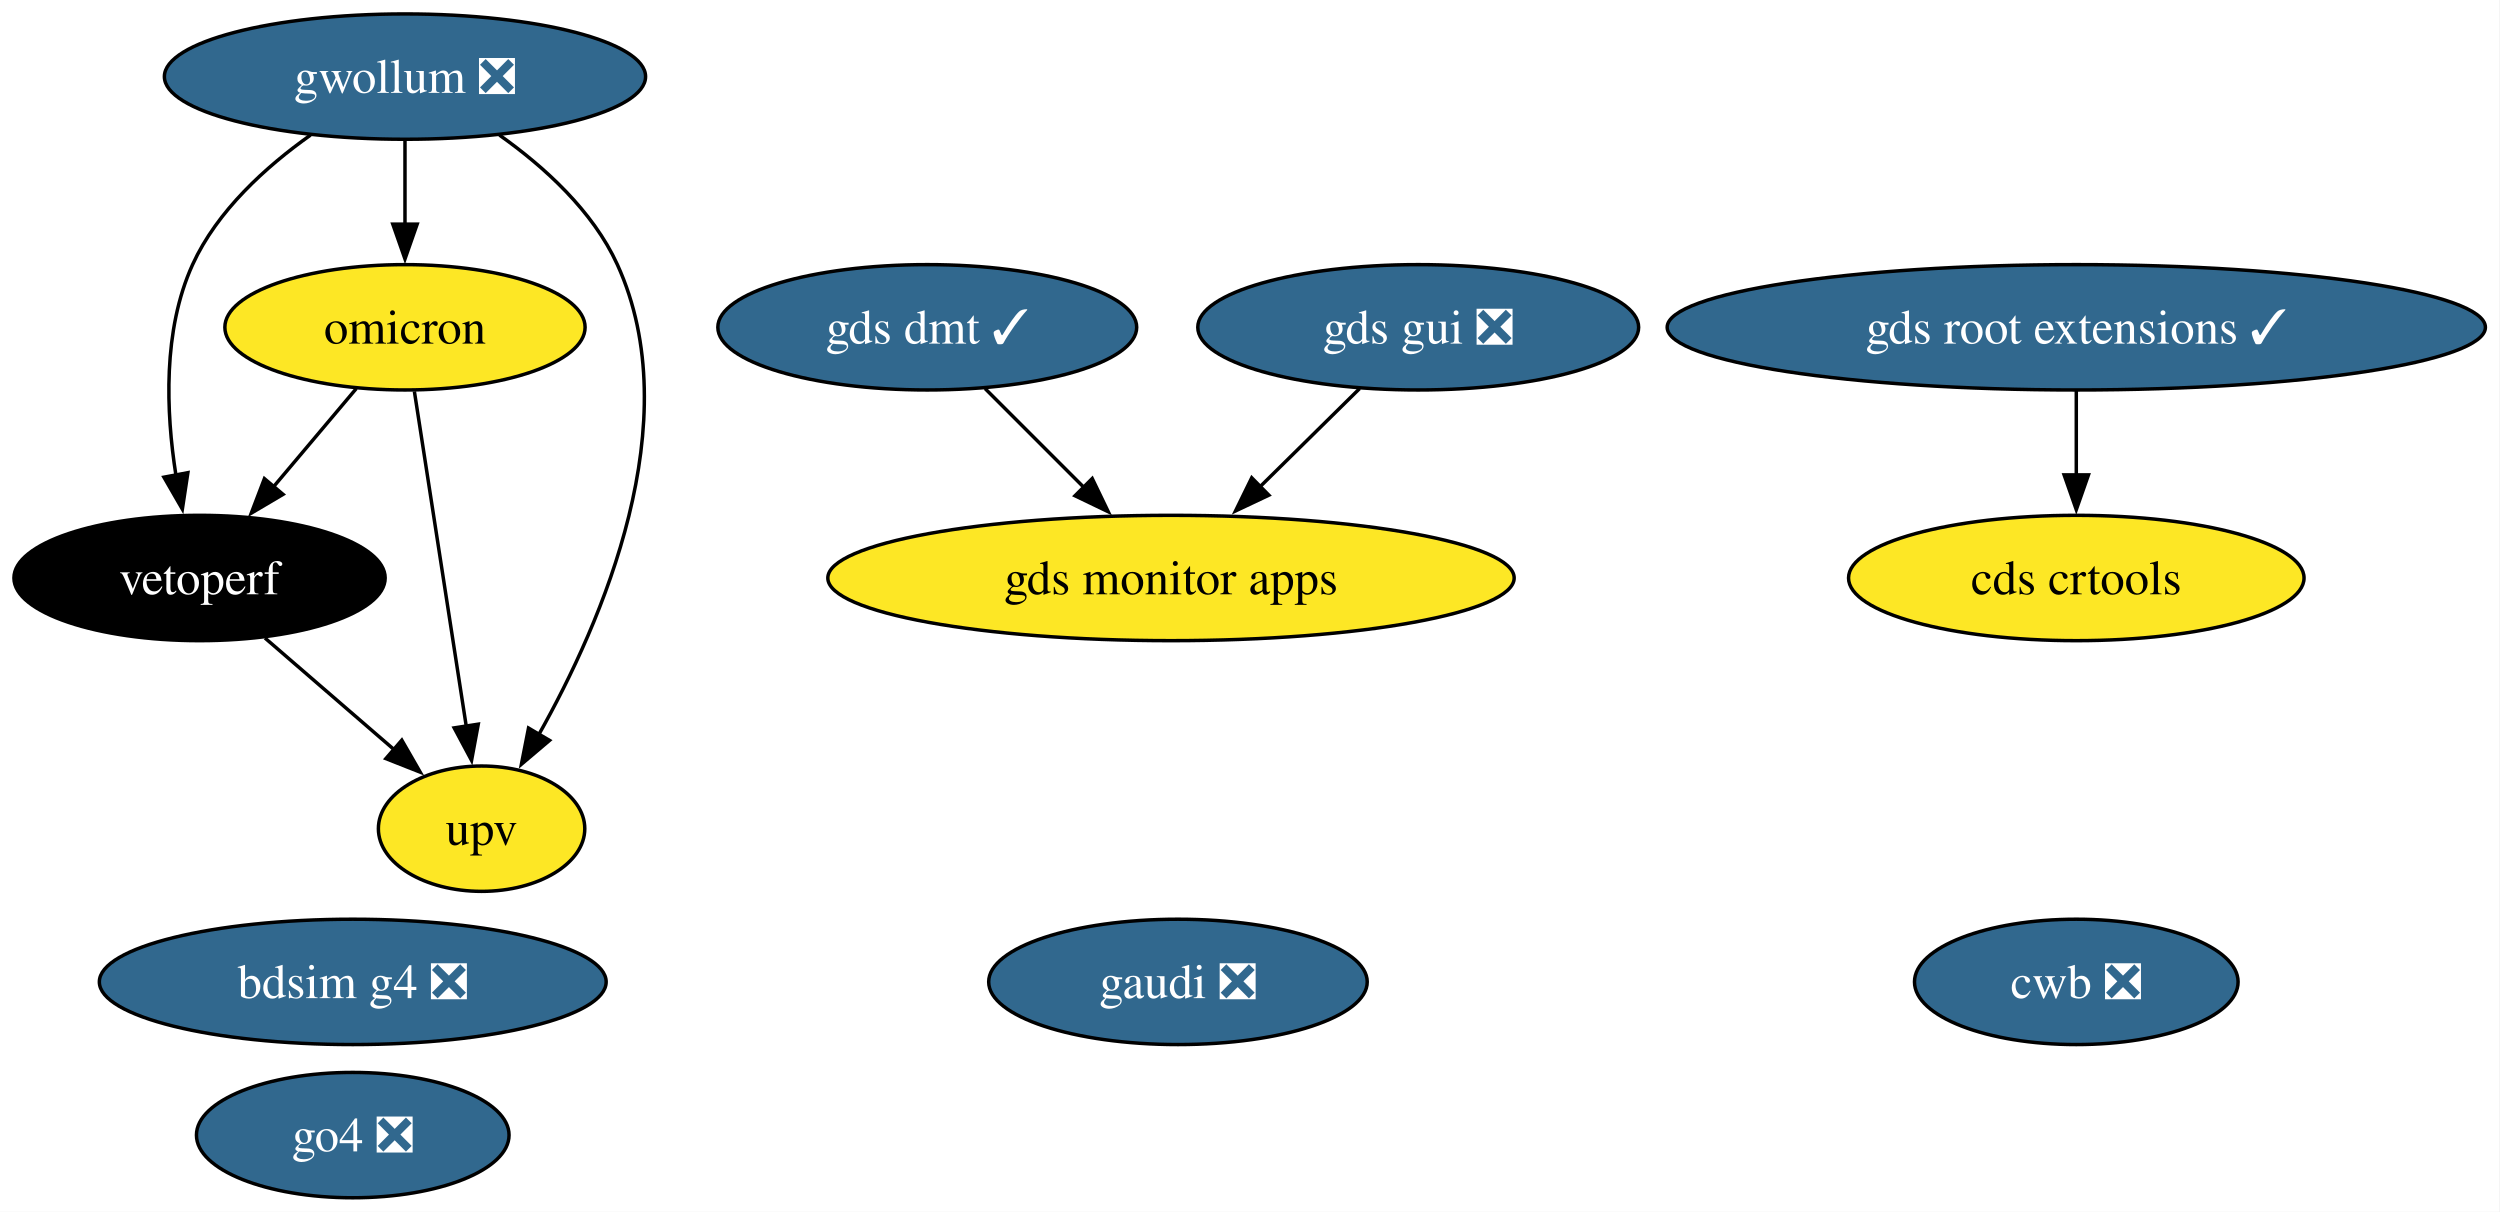
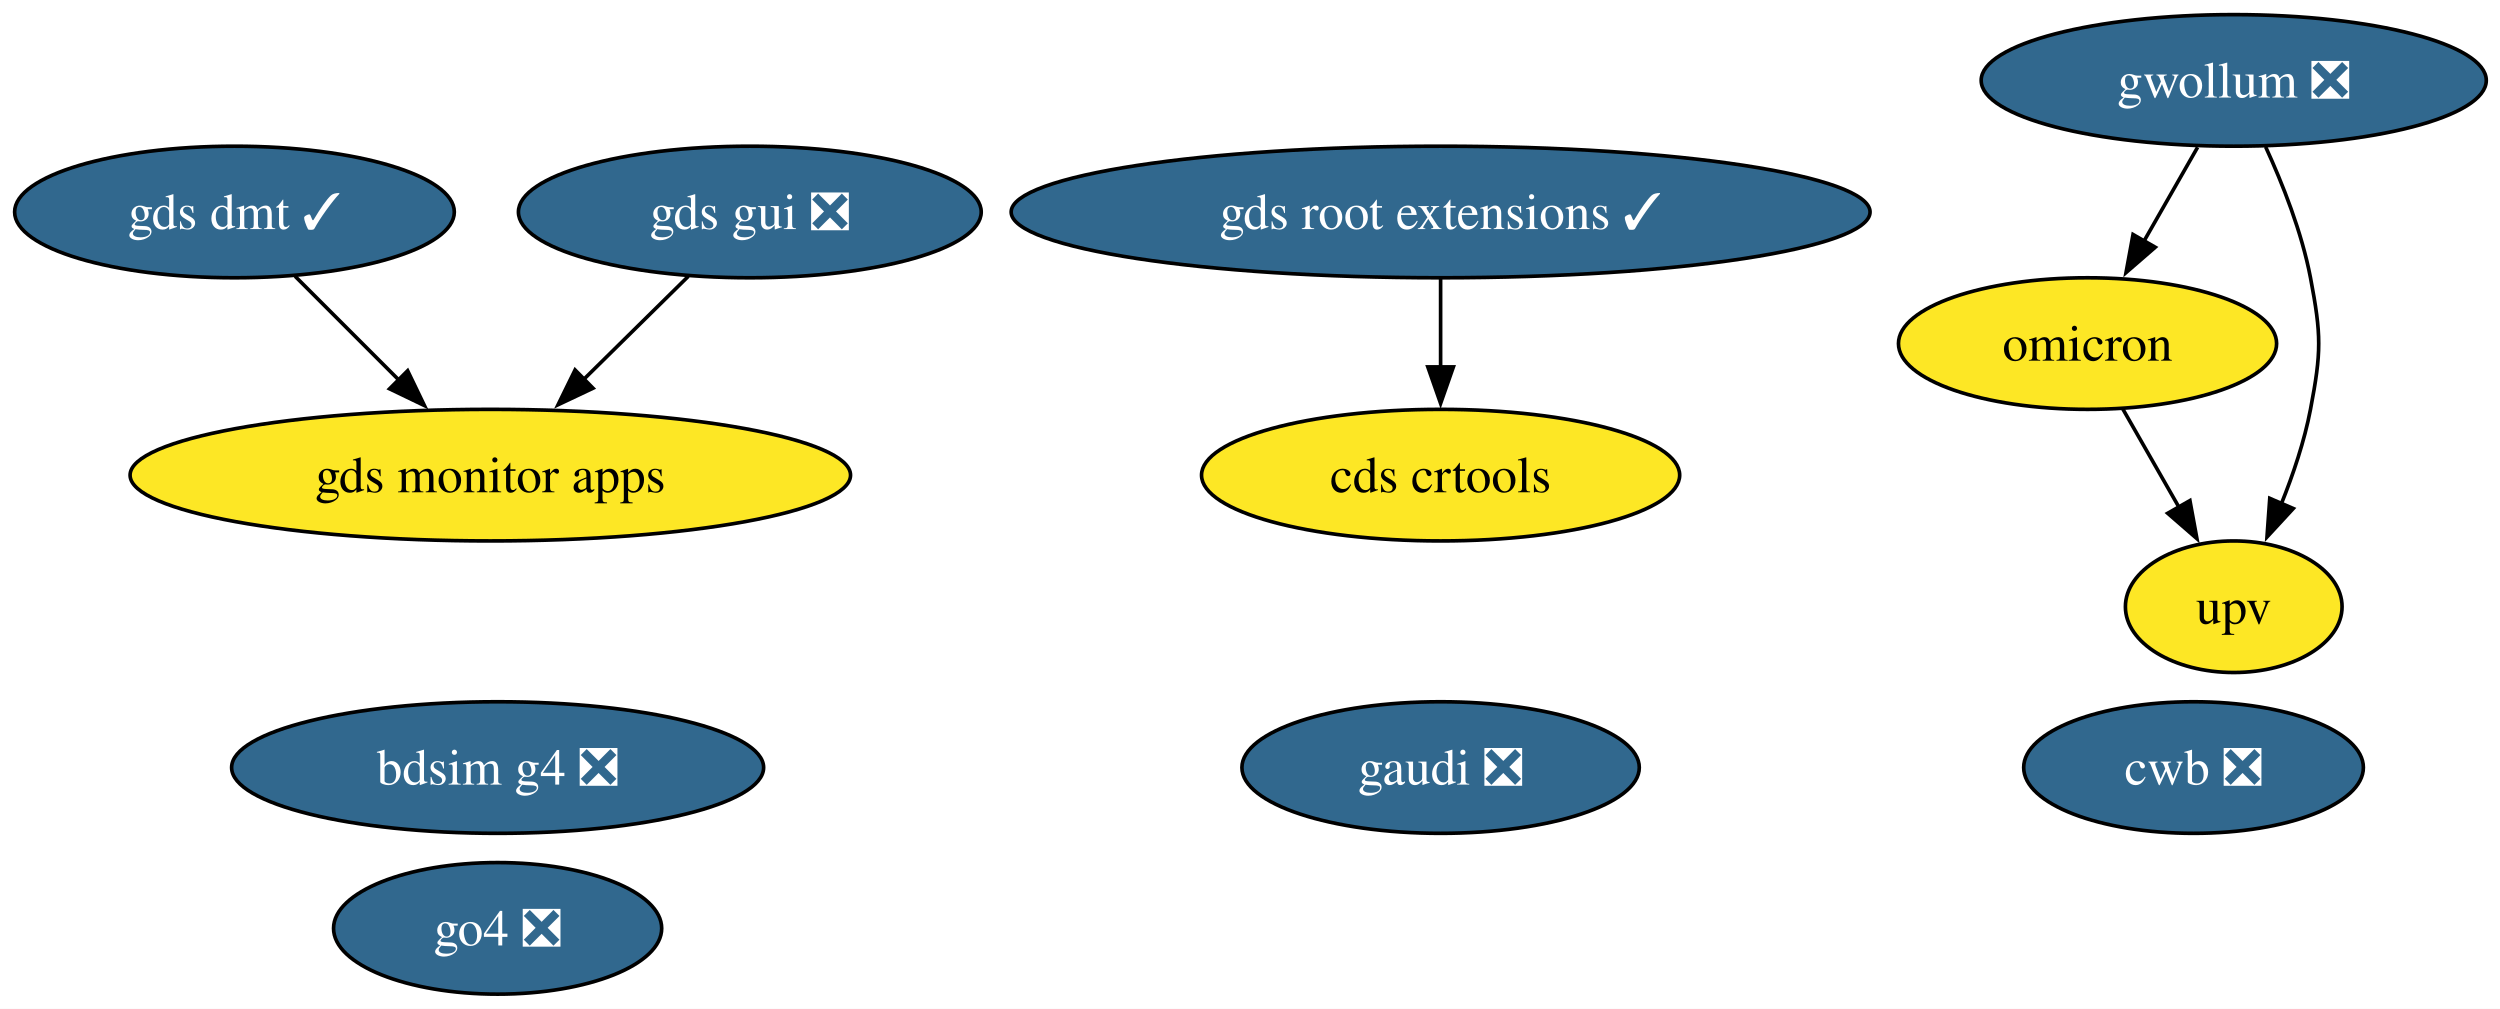
- <svg xmlns="http://www.w3.org/2000/svg" xmlns:xlink="http://www.w3.org/1999/xlink" width="718pt" height="348pt" viewBox="0.00 0.00 718.00 348.00">
-   <g id="graph0" class="graph" transform="scale(1 1) rotate(0) translate(4 344)">
-     <polygon fill="white" stroke="none" points="-4,4 -4,-344 713.81,-344 713.81,4 -4,4" />
+ <svg xmlns="http://www.w3.org/2000/svg" xmlns:xlink="http://www.w3.org/1999/xlink" width="684pt" height="276pt" viewBox="0.00 0.00 684.00 276.00">
+   <g id="graph0" class="graph" transform="scale(1 1) rotate(0) translate(4 272)">
+     <polygon fill="white" stroke="none" points="-4,4 -4,-272 680.25,-272 680.25,4 -4,4" />
    <g id="node1" class="node">
      <g id="a_node1">
        <a xlink:href="https://github.com/conda-forge/gwollum-feedstock/pull/79" xlink:title="gwollum ❎">
-           <ellipse fill="#31688e" stroke="black" cx="112.31" cy="-322" rx="69.1" ry="18" />
-           <text xml:space="preserve" text-anchor="middle" x="112.31" y="-317.32" font-family="Times,serif" font-size="14.00" fill="white">gwollum ❎</text>
+           <ellipse fill="#31688e" stroke="black" cx="607.15" cy="-250" rx="69.1" ry="18" />
+           <text xml:space="preserve" text-anchor="middle" x="607.15" y="-245.32" font-family="Times,serif" font-size="14.00" fill="white">gwollum ❎</text>
        </a>
      </g>
    </g>
    <g id="node2" class="node">
      <g id="a_node2">
        <a xlink:href="https://github.com/conda-forge/omicron-feedstock" xlink:title="omicron">
-           <ellipse fill="#fde725" stroke="black" cx="112.31" cy="-250" rx="51.73" ry="18" />
-           <text xml:space="preserve" text-anchor="middle" x="112.31" y="-245.32" font-family="Times,serif" font-size="14.00">omicron</text>
+           <ellipse fill="#fde725" stroke="black" cx="567.15" cy="-178" rx="51.73" ry="18" />
+           <text xml:space="preserve" text-anchor="middle" x="567.15" y="-173.32" font-family="Times,serif" font-size="14.00">omicron</text>
        </a>
      </g>
    </g>
    <g id="edge1" class="edge">
-       <path fill="none" stroke="black" d="M112.31,-303.7C112.31,-296.41 112.31,-287.73 112.31,-279.54" />
-       <polygon fill="black" stroke="black" points="115.81,-279.62 112.31,-269.62 108.81,-279.62 115.81,-279.62" />
+       <path fill="none" stroke="black" d="M597.26,-231.7C592.81,-223.9 587.44,-214.51 582.48,-205.83" />
+       <polygon fill="black" stroke="black" points="585.68,-204.36 577.68,-197.42 579.6,-207.84 585.68,-204.36" />
    </g>
    <g id="node6" class="node">
      <g id="a_node6">
-         <a xlink:href="https://github.com/conda-forge/vetoperf-feedstock" xlink:title="vetoperf">
-           <ellipse fill="#000000" stroke="black" cx="53.31" cy="-178" rx="53.31" ry="18" />
-           <text xml:space="preserve" text-anchor="middle" x="53.31" y="-173.32" font-family="Times,serif" font-size="14.00" fill="white">vetoperf</text>
-         </a>
-       </g>
-     </g>
-     <g id="edge3" class="edge">
-       <path fill="none" stroke="black" d="M85.19,-305.21C72.37,-296.13 58.35,-283.45 51.31,-268 42.73,-249.17 43.67,-225.69 46.52,-207.58" />
-       <polygon fill="black" stroke="black" points="49.96,-208.25 48.37,-197.77 43.08,-206.95 49.96,-208.25" />
-     </g>
-     <g id="node7" class="node">
-       <g id="a_node7">
        <a xlink:href="https://github.com/conda-forge/upv-feedstock" xlink:title="upv">
-           <ellipse fill="#fde725" stroke="black" cx="134.31" cy="-106" rx="29.64" ry="18" />
-           <text xml:space="preserve" text-anchor="middle" x="134.31" y="-101.33" font-family="Times,serif" font-size="14.00">upv</text>
+           <ellipse fill="#fde725" stroke="black" cx="607.15" cy="-106" rx="29.64" ry="18" />
+           <text xml:space="preserve" text-anchor="middle" x="607.15" y="-101.33" font-family="Times,serif" font-size="14.00">upv</text>
        </a>
      </g>
    </g>
    <g id="edge2" class="edge">
-       <path fill="none" stroke="black" d="M139.44,-305.21C152.26,-296.13 166.27,-283.45 173.31,-268 193.87,-222.9 169.07,-165.55 150.67,-132.89" />
-       <polygon fill="black" stroke="black" points="153.83,-131.36 145.75,-124.51 147.79,-134.9 153.83,-131.36" />
+       <path fill="none" stroke="black" d="M615.87,-231.83C620.53,-221.69 625.78,-208.44 628.15,-196 631.15,-180.28 631.15,-175.72 628.15,-160 626.49,-151.31 623.43,-142.23 620.15,-134.09" />
+       <polygon fill="black" stroke="black" points="623.44,-132.87 616.25,-125.08 617.01,-135.65 623.44,-132.87" />
    </g>
-     <g id="edge5" class="edge">
-       <path fill="none" stroke="black" d="M98.33,-232.41C91.2,-223.95 82.39,-213.49 74.45,-204.08" />
-       <polygon fill="black" stroke="black" points="77.29,-202.02 68.17,-196.63 71.94,-206.53 77.29,-202.02" />
-     </g>
-     <g id="edge4" class="edge">
-       <path fill="none" stroke="black" d="M115.01,-231.59C118.72,-207.61 125.46,-164.14 129.91,-135.42" />
-       <polygon fill="black" stroke="black" points="133.36,-136.02 131.43,-125.61 126.44,-134.95 133.36,-136.02" />
+     <g id="edge3" class="edge">
+       <path fill="none" stroke="black" d="M576.83,-160.05C581.42,-152.03 587.01,-142.26 592.12,-133.3" />
+       <polygon fill="black" stroke="black" points="595.16,-135.04 597.08,-124.62 589.08,-131.57 595.16,-135.04" />
    </g>
    <g id="node3" class="node">
      <g id="a_node3">
        <a xlink:href="https://github.com/conda-forge/gds-root-extensions-feedstock/pull/46" xlink:title="gds root extensions ✓">
-           <ellipse fill="#31688e" stroke="black" cx="592.31" cy="-250" rx="117.5" ry="18" />
-           <text xml:space="preserve" text-anchor="middle" x="592.31" y="-245.32" font-family="Times,serif" font-size="14.00" fill="white">gds root extensions ✓</text>
+           <ellipse fill="#31688e" stroke="black" cx="390.15" cy="-214" rx="117.5" ry="18" />
+           <text xml:space="preserve" text-anchor="middle" x="390.15" y="-209.32" font-family="Times,serif" font-size="14.00" fill="white">gds root extensions ✓</text>
        </a>
      </g>
    </g>
    <g id="node5" class="node">
      <g id="a_node5">
        <a xlink:href="https://github.com/conda-forge/cds-crtools-feedstock" xlink:title="cds crtools">
-           <ellipse fill="#fde725" stroke="black" cx="592.31" cy="-178" rx="65.41" ry="18" />
-           <text xml:space="preserve" text-anchor="middle" x="592.31" y="-173.32" font-family="Times,serif" font-size="14.00">cds crtools</text>
+           <ellipse fill="#fde725" stroke="black" cx="390.15" cy="-142" rx="65.41" ry="18" />
+           <text xml:space="preserve" text-anchor="middle" x="390.15" y="-137.32" font-family="Times,serif" font-size="14.00">cds crtools</text>
        </a>
      </g>
    </g>
-     <g id="edge6" class="edge">
-       <path fill="none" stroke="black" d="M592.31,-231.7C592.31,-224.41 592.31,-215.73 592.31,-207.54" />
-       <polygon fill="black" stroke="black" points="595.81,-207.62 592.31,-197.62 588.81,-207.62 595.81,-207.62" />
+     <g id="edge4" class="edge">
+       <path fill="none" stroke="black" d="M390.15,-195.7C390.15,-188.41 390.15,-179.73 390.15,-171.54" />
+       <polygon fill="black" stroke="black" points="393.65,-171.62 390.15,-161.62 386.65,-171.62 393.65,-171.62" />
    </g>
    <g id="node4" class="node">
      <g id="a_node4">
        <a xlink:href="https://github.com/conda-forge/gds-gui-feedstock/pull/33" xlink:title="gds gui ❎">
-           <ellipse fill="#31688e" stroke="black" cx="403.31" cy="-250" rx="63.31" ry="18" />
-           <text xml:space="preserve" text-anchor="middle" x="403.31" y="-245.32" font-family="Times,serif" font-size="14.00" fill="white">gds gui ❎</text>
+           <ellipse fill="#31688e" stroke="black" cx="201.15" cy="-214" rx="63.31" ry="18" />
+           <text xml:space="preserve" text-anchor="middle" x="201.15" y="-209.32" font-family="Times,serif" font-size="14.00" fill="white">gds gui ❎</text>
+         </a>
+       </g>
+     </g>
+     <g id="node8" class="node">
+       <g id="a_node8">
+         <a xlink:href="https://github.com/conda-forge/gds-monitor-apps-feedstock" xlink:title="gds monitor apps">
+           <ellipse fill="#fde725" stroke="black" cx="130.15" cy="-142" rx="98.56" ry="18" />
+           <text xml:space="preserve" text-anchor="middle" x="130.15" y="-137.32" font-family="Times,serif" font-size="14.00">gds monitor apps</text>
+         </a>
+       </g>
+     </g>
+     <g id="edge5" class="edge">
+       <path fill="none" stroke="black" d="M184.33,-196.41C175.76,-187.97 165.17,-177.53 155.63,-168.12" />
+       <polygon fill="black" stroke="black" points="158.25,-165.79 148.68,-161.26 153.34,-170.78 158.25,-165.79" />
+     </g>
+     <g id="node7" class="node">
+       <g id="a_node7">
+         <a xlink:href="https://github.com/conda-forge/cwb-feedstock/pull/39" xlink:title="cwb ❎">
+           <ellipse fill="#31688e" stroke="black" cx="596.15" cy="-62" rx="46.47" ry="18" />
+           <text xml:space="preserve" text-anchor="middle" x="596.15" y="-57.33" font-family="Times,serif" font-size="14.00" fill="white">cwb ❎</text>
        </a>
      </g>
    </g>
    <g id="node9" class="node">
      <g id="a_node9">
-         <a xlink:href="https://github.com/conda-forge/gds-monitor-apps-feedstock" xlink:title="gds monitor apps">
-           <ellipse fill="#fde725" stroke="black" cx="332.31" cy="-178" rx="98.56" ry="18" />
-           <text xml:space="preserve" text-anchor="middle" x="332.31" y="-173.32" font-family="Times,serif" font-size="14.00">gds monitor apps</text>
+         <a xlink:href="https://github.com/conda-forge/gds-dmt-feedstock/pull/18" xlink:title="gds dmt ✓">
+           <ellipse fill="#31688e" stroke="black" cx="60.15" cy="-214" rx="60.15" ry="18" />
+           <text xml:space="preserve" text-anchor="middle" x="60.15" y="-209.32" font-family="Times,serif" font-size="14.00" fill="white">gds dmt ✓</text>
        </a>
      </g>
    </g>
-     <g id="edge7" class="edge">
-       <path fill="none" stroke="black" d="M386.49,-232.41C377.92,-223.97 367.33,-213.53 357.79,-204.12" />
-       <polygon fill="black" stroke="black" points="360.42,-201.79 350.84,-197.26 355.5,-206.78 360.42,-201.79" />
+     <g id="edge6" class="edge">
+       <path fill="none" stroke="black" d="M76.74,-196.41C85.25,-187.91 95.78,-177.37 105.24,-167.91" />
+       <polygon fill="black" stroke="black" points="107.53,-170.57 112.13,-161.03 102.58,-165.62 107.53,-170.57" />
    </g>
-     <g id="edge8" class="edge">
-       <path fill="none" stroke="black" d="M72.1,-160.76C83.12,-151.24 97.19,-139.08 109.16,-128.73" />
-       <polygon fill="black" stroke="black" points="111.4,-131.43 116.68,-122.24 106.82,-126.13 111.4,-131.43" />
-     </g>
-     <g id="node8" class="node">
-       <g id="a_node8">
-         <a xlink:href="https://github.com/conda-forge/cwb-feedstock/pull/39" xlink:title="cwb ❎">
-           <ellipse fill="#31688e" stroke="black" cx="592.31" cy="-62" rx="46.47" ry="18" />
-           <text xml:space="preserve" text-anchor="middle" x="592.31" y="-57.33" font-family="Times,serif" font-size="14.00" fill="white">cwb ❎</text>
+     <g id="node10" class="node">
+       <g id="a_node10">
+         <a xlink:href="https://github.com/conda-forge/bdsim-g4-feedstock/pull/14" xlink:title="bdsim g4 ❎">
+           <ellipse fill="#31688e" stroke="black" cx="132.15" cy="-62" rx="72.78" ry="18" />
+           <text xml:space="preserve" text-anchor="middle" x="132.15" y="-57.33" font-family="Times,serif" font-size="14.00" fill="white">bdsim g4 ❎</text>
        </a>
      </g>
    </g>
-     <g id="node10" class="node">
-       <g id="a_node10">
-         <a xlink:href="https://github.com/conda-forge/gds-dmt-feedstock/pull/18" xlink:title="gds dmt ✓">
-           <ellipse fill="#31688e" stroke="black" cx="262.31" cy="-250" rx="60.15" ry="18" />
-           <text xml:space="preserve" text-anchor="middle" x="262.31" y="-245.32" font-family="Times,serif" font-size="14.00" fill="white">gds dmt ✓</text>
-         </a>
-       </g>
-     </g>
-     <g id="edge9" class="edge">
-       <path fill="none" stroke="black" d="M278.9,-232.41C287.41,-223.91 297.94,-213.37 307.4,-203.91" />
-       <polygon fill="black" stroke="black" points="309.69,-206.57 314.29,-197.03 304.74,-201.62 309.69,-206.57" />
-     </g>
    <g id="node11" class="node">
      <g id="a_node11">
-         <a xlink:href="https://github.com/conda-forge/bdsim-g4-feedstock/pull/14" xlink:title="bdsim g4 ❎">
-           <ellipse fill="#31688e" stroke="black" cx="97.31" cy="-62" rx="72.78" ry="18" />
-           <text xml:space="preserve" text-anchor="middle" x="97.31" y="-57.33" font-family="Times,serif" font-size="14.00" fill="white">bdsim g4 ❎</text>
+         <a xlink:href="https://github.com/conda-forge/go4-feedstock/pull/6" xlink:title="go4 ❎">
+           <ellipse fill="#31688e" stroke="black" cx="132.15" cy="-18" rx="44.89" ry="18" />
+           <text xml:space="preserve" text-anchor="middle" x="132.15" y="-13.32" font-family="Times,serif" font-size="14.00" fill="white">go4 ❎</text>
        </a>
      </g>
    </g>
    <g id="node12" class="node">
      <g id="a_node12">
-         <a xlink:href="https://github.com/conda-forge/go4-feedstock/pull/6" xlink:title="go4 ❎">
-           <ellipse fill="#31688e" stroke="black" cx="97.31" cy="-18" rx="44.89" ry="18" />
-           <text xml:space="preserve" text-anchor="middle" x="97.31" y="-13.32" font-family="Times,serif" font-size="14.00" fill="white">go4 ❎</text>
-         </a>
-       </g>
-     </g>
-     <g id="node13" class="node">
-       <g id="a_node13">
        <a xlink:href="https://github.com/conda-forge/gaudi-feedstock/pull/4" xlink:title="gaudi ❎">
-           <ellipse fill="#31688e" stroke="black" cx="334.31" cy="-62" rx="54.36" ry="18" />
-           <text xml:space="preserve" text-anchor="middle" x="334.31" y="-57.33" font-family="Times,serif" font-size="14.00" fill="white">gaudi ❎</text>
+           <ellipse fill="#31688e" stroke="black" cx="390.15" cy="-62" rx="54.36" ry="18" />
+           <text xml:space="preserve" text-anchor="middle" x="390.15" y="-57.33" font-family="Times,serif" font-size="14.00" fill="white">gaudi ❎</text>
        </a>
      </g>
    </g>
  </g>
</svg>
